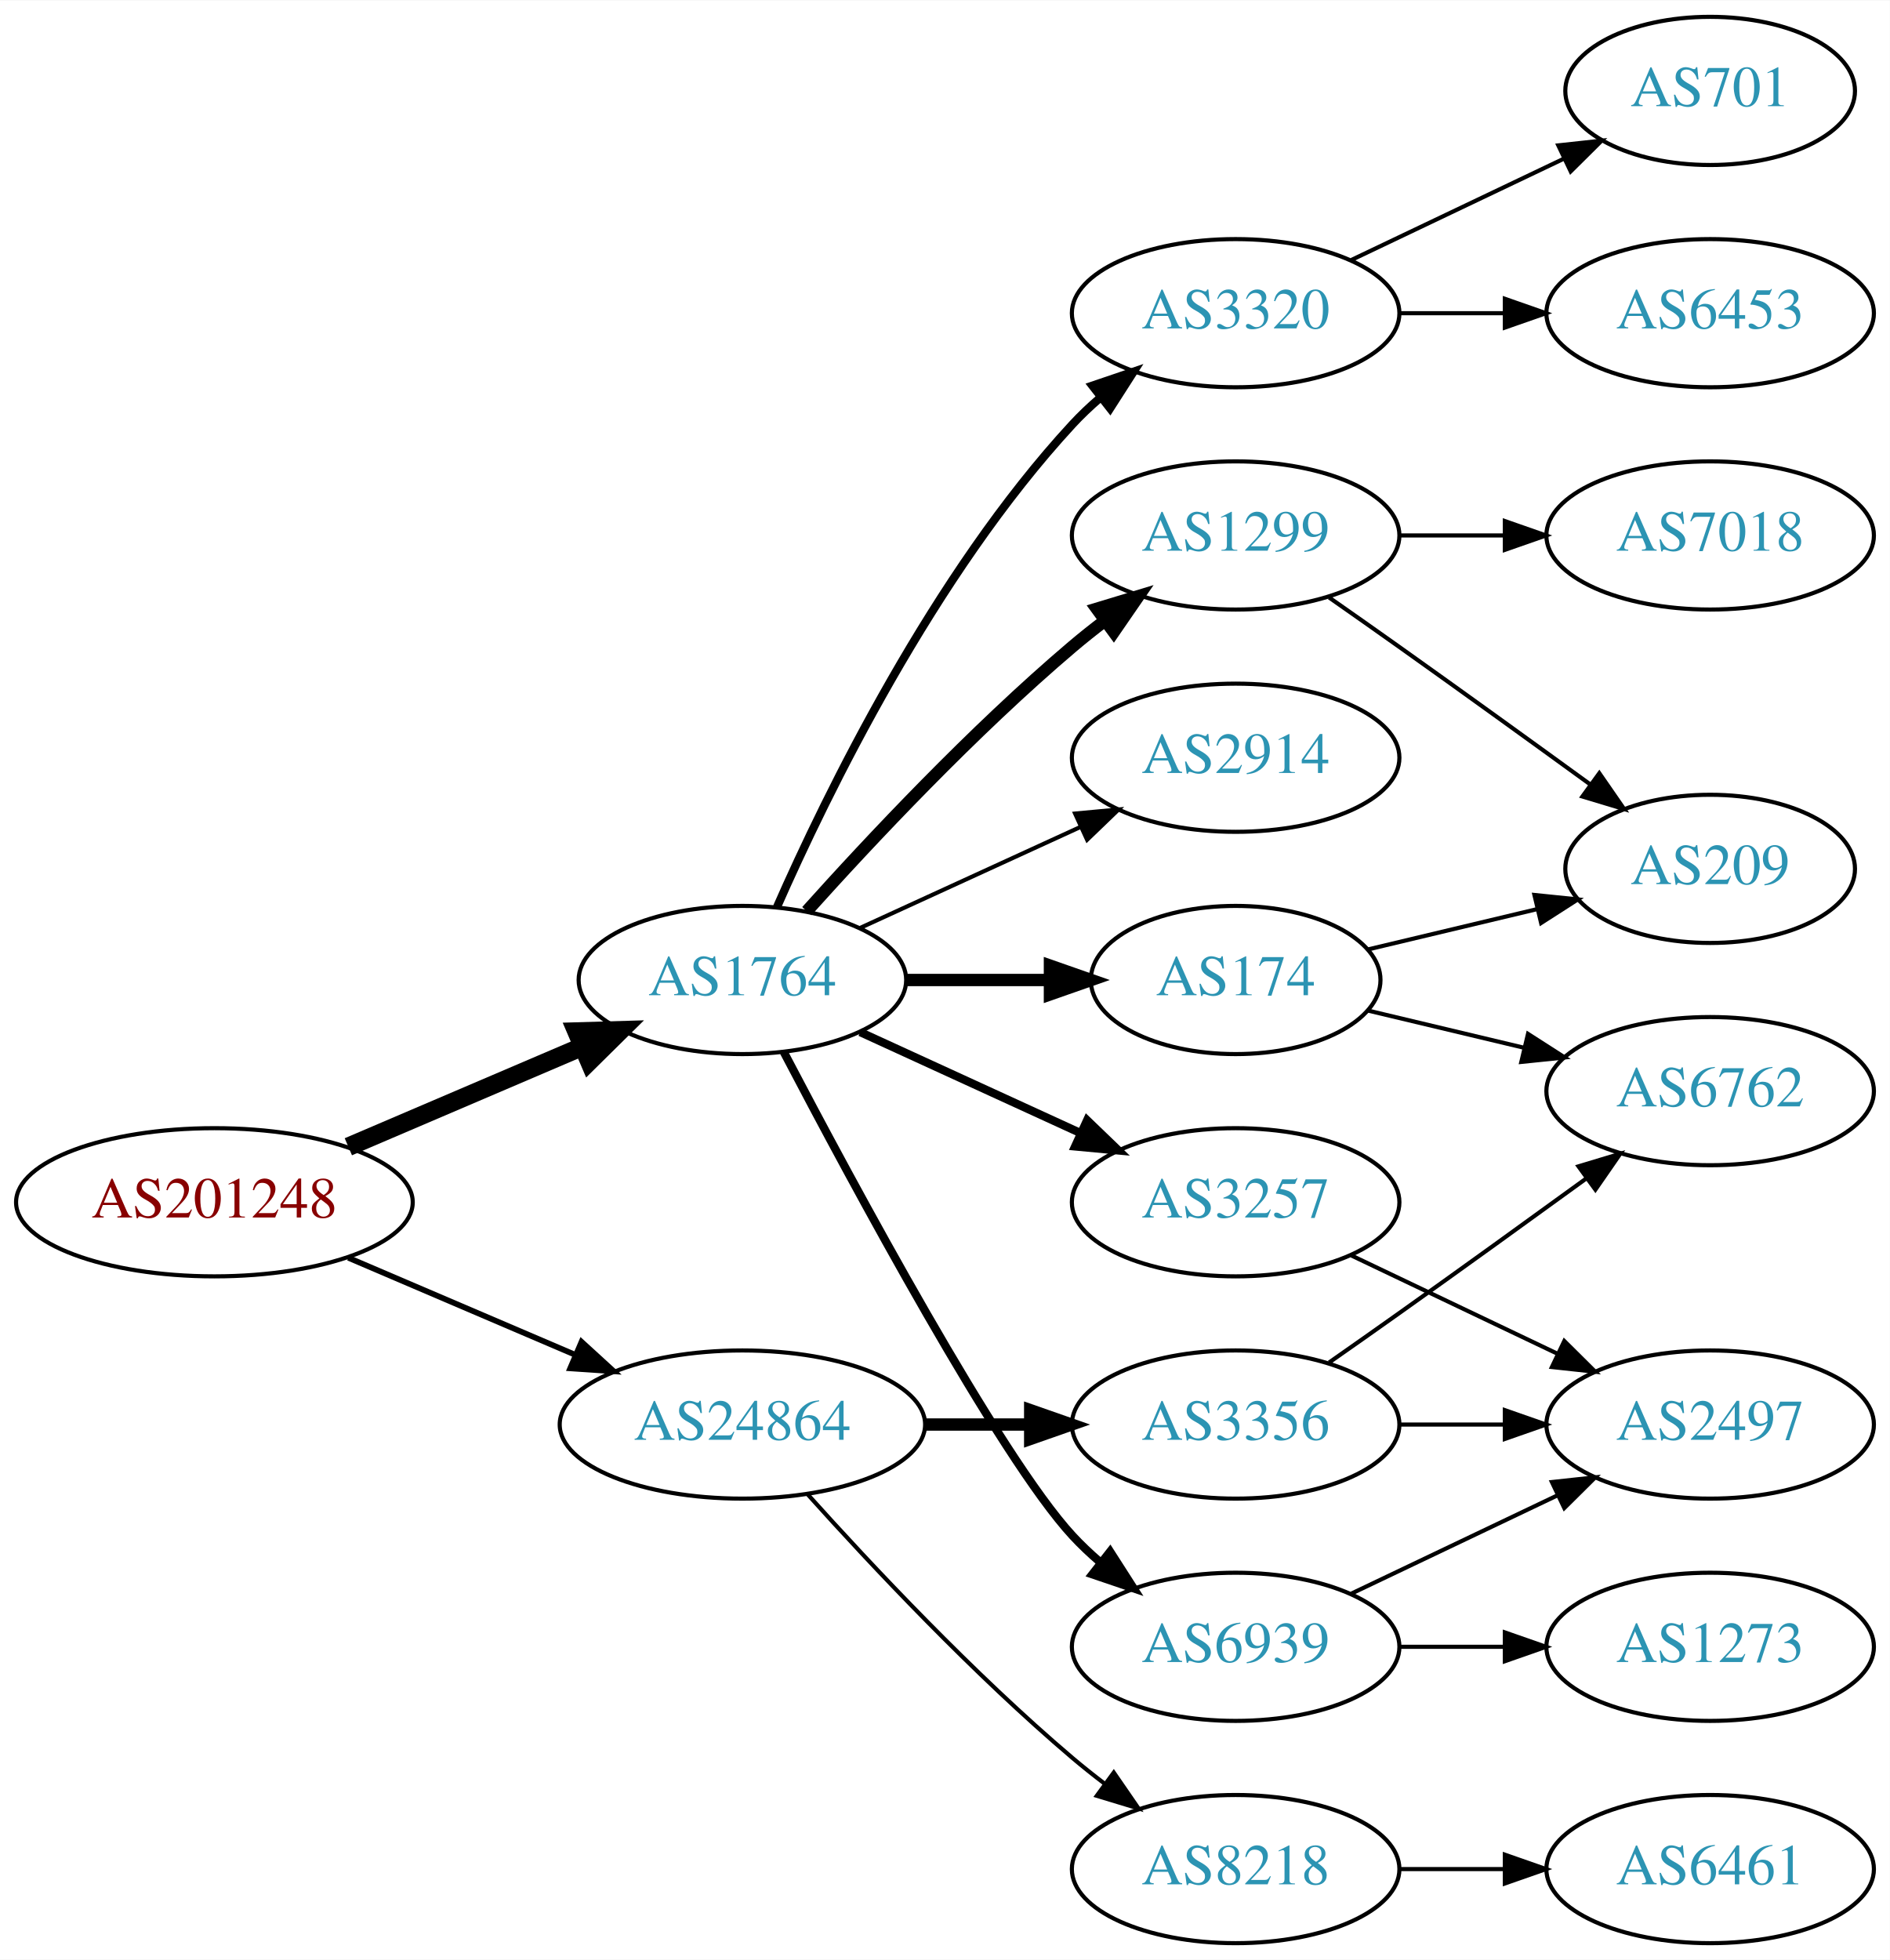
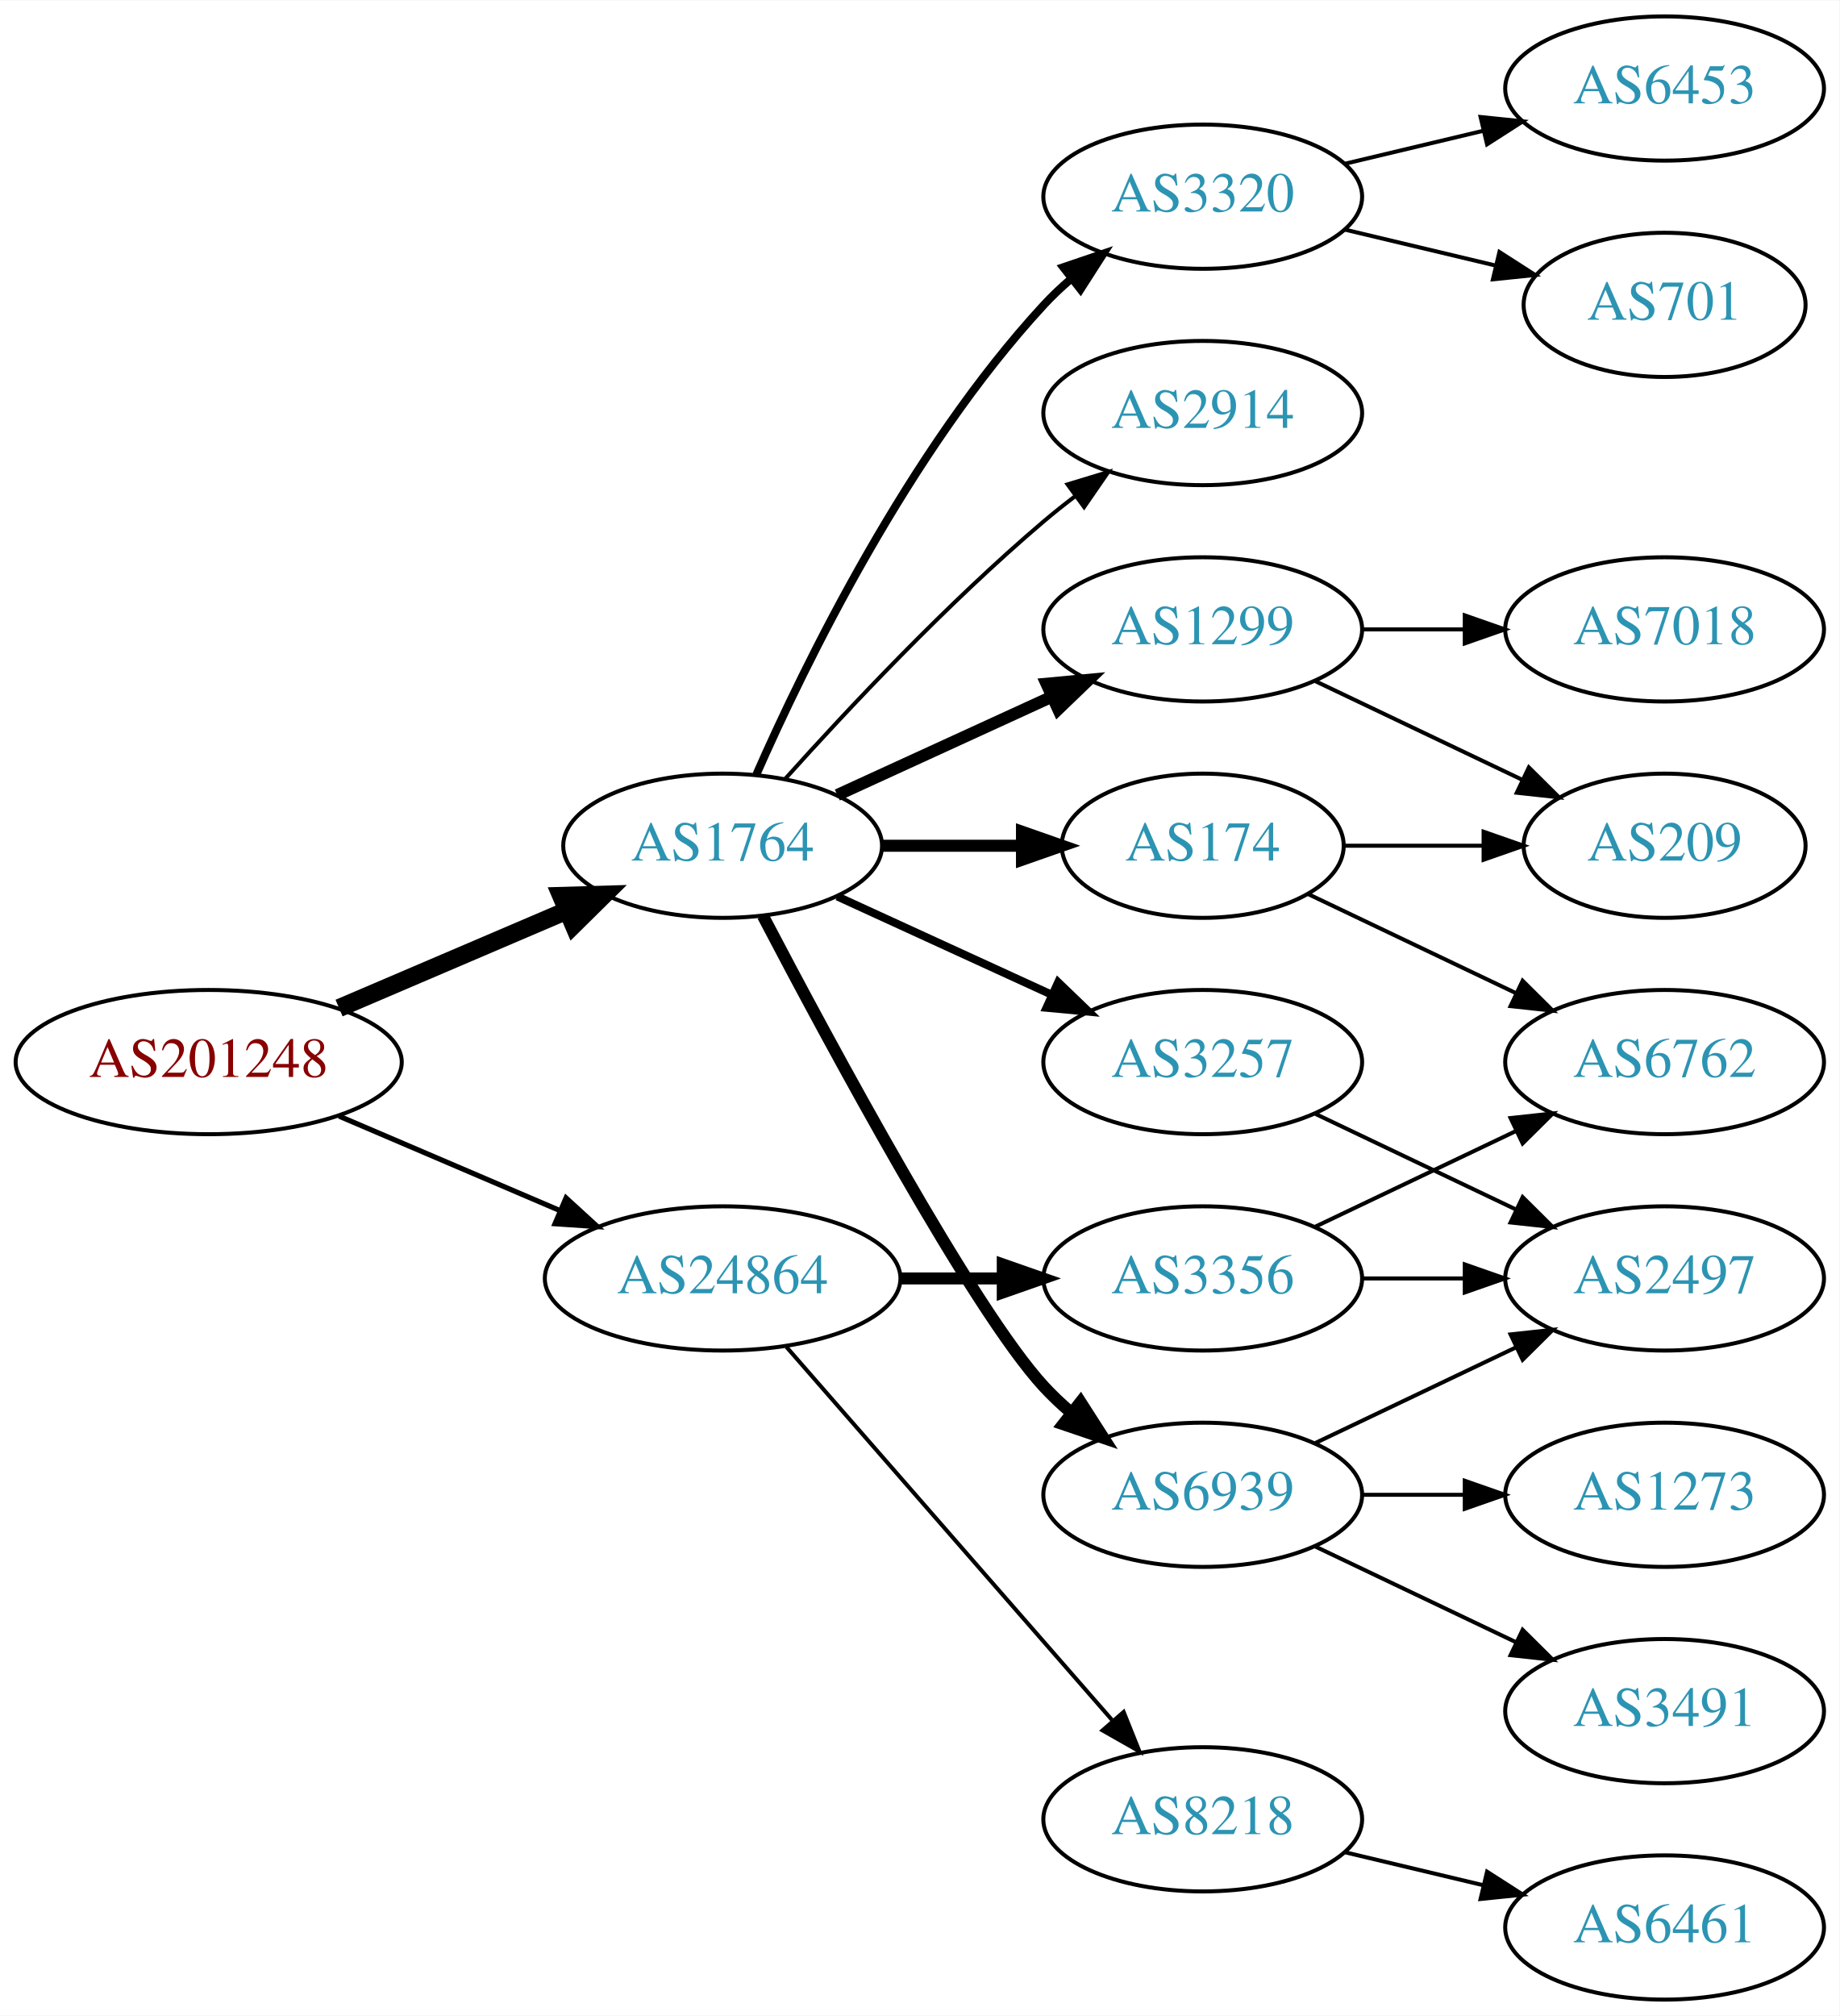
- <svg xmlns="http://www.w3.org/2000/svg" xmlns:xlink="http://www.w3.org/1999/xlink" width="459pt" height="476pt" viewBox="0.00 0.00 459.17 476.00">
-   <g id="graph0" class="graph" transform="scale(1 1) rotate(0) translate(4 472)">
-     <polygon fill="white" stroke="none" points="-4,4 -4,-472 455.17,-472 455.17,4 -4,4" />
+ <svg xmlns="http://www.w3.org/2000/svg" xmlns:xlink="http://www.w3.org/1999/xlink" width="459pt" height="503pt" viewBox="0.00 0.00 459.17 503.00">
+   <g id="graph0" class="graph" transform="scale(1 1) rotate(0) translate(4 499)">
+     <polygon fill="white" stroke="none" points="-4,4 -4,-499 455.17,-499 455.17,4 -4,4" />
    <g id="node1" class="node">
      <g id="a_node1">
        <a xlink:href="/asn/201248" xlink:title="AS201248 ~ SCC EDV-Beratung AG [AT]">
-           <ellipse fill="#ffffff" stroke="black" cx="48.096" cy="-180" rx="48.192" ry="18" />
-           <text text-anchor="middle" x="48.096" y="-176.3" font-family="Times,serif" font-size="14.00" fill="#880000">AS201248</text>
+           <ellipse fill="#ffffff" stroke="black" cx="48.096" cy="-234" rx="48.192" ry="18" />
+           <text text-anchor="middle" x="48.096" y="-230.3" font-family="Times,serif" font-size="14.00" fill="#880000">AS201248</text>
        </a>
      </g>
    </g>
    <g id="node2" class="node">
      <g id="a_node2">
        <a xlink:href="/asn/1764" xlink:title="AS1764 ~ NEXTLAYER-AS [AT]">
-           <ellipse fill="#ffffff" stroke="black" cx="176.388" cy="-234" rx="39.794" ry="18" />
-           <text text-anchor="middle" x="176.388" y="-230.3" font-family="Times,serif" font-size="14.00" fill="#2c94b3">AS1764</text>
+           <ellipse fill="#ffffff" stroke="black" cx="176.388" cy="-288" rx="39.794" ry="18" />
+           <text text-anchor="middle" x="176.388" y="-284.3" font-family="Times,serif" font-size="14.00" fill="#2c94b3">AS1764</text>
        </a>
      </g>
    </g>
    <g id="edge1" class="edge">
-       <path fill="none" stroke="black" stroke-width="4.5" d="M80.639,-193.487C97.776,-200.815 119.097,-209.931 137.172,-217.66" />
-       <polygon fill="black" stroke="black" stroke-width="4.5" points="136.089,-221.479 146.832,-221.79 139.186,-214.238 136.089,-221.479" />
+       <path fill="none" stroke="black" stroke-width="4.5" d="M80.639,-247.487C97.776,-254.815 119.097,-263.931 137.172,-271.66" />
+       <polygon fill="black" stroke="black" stroke-width="4.5" points="136.089,-275.479 146.832,-275.79 139.186,-268.238 136.089,-275.479" />
    </g>
    <g id="node3" class="node">
      <g id="a_node3">
        <a xlink:href="/asn/24864" xlink:title="AS24864 ~ Raiffeisen Informatik GmbH [AT]">
-           <ellipse fill="#ffffff" stroke="black" cx="176.388" cy="-126" rx="44.393" ry="18" />
-           <text text-anchor="middle" x="176.388" y="-122.3" font-family="Times,serif" font-size="14.00" fill="#2c94b3">AS24864</text>
+           <ellipse fill="#ffffff" stroke="black" cx="176.388" cy="-180" rx="44.393" ry="18" />
+           <text text-anchor="middle" x="176.388" y="-176.3" font-family="Times,serif" font-size="14.00" fill="#2c94b3">AS24864</text>
        </a>
      </g>
    </g>
    <g id="edge2" class="edge">
-       <path fill="none" stroke="black" stroke-width="1.385" d="M80.639,-166.513C97.283,-159.396 117.873,-150.592 135.604,-143.011" />
-       <polygon fill="black" stroke="black" stroke-width="1.385" points="137.297,-146.093 145.116,-138.943 134.545,-139.657 137.297,-146.093" />
+       <path fill="none" stroke="black" stroke-width="1.286" d="M80.639,-220.513C97.283,-213.396 117.873,-204.592 135.604,-197.011" />
+       <polygon fill="black" stroke="black" stroke-width="1.286" points="137.297,-200.093 145.116,-192.943 134.545,-193.657 137.297,-200.093" />
    </g>
    <g id="node4" class="node">
      <g id="a_node4">
-         <a xlink:href="/asn/2914" xlink:title="AS2914 ~ NTT America, Inc. [US]">
-           <ellipse fill="#ffffff" stroke="black" cx="296.23" cy="-288" rx="39.794" ry="18" />
-           <text text-anchor="middle" x="296.23" y="-284.3" font-family="Times,serif" font-size="14.00" fill="#2c94b3">AS2914</text>
+         <a xlink:href="/asn/1299" xlink:title="AS1299 ~ Telia Carrier [EU]">
+           <ellipse fill="#ffffff" stroke="black" cx="296.23" cy="-342" rx="39.794" ry="18" />
+           <text text-anchor="middle" x="296.23" y="-338.3" font-family="Times,serif" font-size="14.00" fill="#2c94b3">AS1299</text>
        </a>
      </g>
    </g>
    <g id="edge3" class="edge">
-       <path fill="none" stroke="black" d="M205.016,-246.661C220.973,-253.973 241.244,-263.261 258.527,-271.181" />
-       <polygon fill="black" stroke="black" points="257.225,-274.435 267.774,-275.419 260.141,-268.071 257.225,-274.435" />
+       <path fill="none" stroke="black" stroke-width="3" d="M205.016,-300.661C220.973,-307.973 241.244,-317.261 258.527,-325.181" />
+       <polygon fill="black" stroke="black" stroke-width="3" points="257.225,-328.435 267.774,-329.419 260.141,-322.071 257.225,-328.435" />
    </g>
    <g id="node5" class="node">
      <g id="a_node5">
-         <a xlink:href="/asn/174" xlink:title="AS174 ~ Cogent Communications [US]">
-           <ellipse fill="#ffffff" stroke="black" cx="296.23" cy="-234" rx="35.194" ry="18" />
-           <text text-anchor="middle" x="296.23" y="-230.3" font-family="Times,serif" font-size="14.00" fill="#2c94b3">AS174</text>
+         <a xlink:href="/asn/3257" xlink:title="AS3257 ~ GTT [DE]">
+           <ellipse fill="#ffffff" stroke="black" cx="296.23" cy="-234" rx="39.794" ry="18" />
+           <text text-anchor="middle" x="296.23" y="-230.3" font-family="Times,serif" font-size="14.00" fill="#2c94b3">AS3257</text>
        </a>
      </g>
    </g>
    <g id="edge4" class="edge">
-       <path fill="none" stroke="black" stroke-width="3" d="M216.3,-234C227.387,-234 239.546,-234 250.929,-234" />
-       <polygon fill="black" stroke="black" stroke-width="3" points="251.111,-237.5 261.111,-234 251.111,-230.5 251.111,-237.5" />
+       <path fill="none" stroke="black" stroke-width="2" d="M205.016,-275.339C220.973,-268.027 241.244,-258.739 258.527,-250.819" />
+       <polygon fill="black" stroke="black" stroke-width="2" points="260.141,-253.929 267.774,-246.581 257.225,-247.565 260.141,-253.929" />
    </g>
    <g id="node6" class="node">
      <g id="a_node6">
        <a xlink:href="/asn/3320" xlink:title="AS3320 ~ DTAG [DE]">
-           <ellipse fill="#ffffff" stroke="black" cx="296.23" cy="-396" rx="39.794" ry="18" />
-           <text text-anchor="middle" x="296.23" y="-392.3" font-family="Times,serif" font-size="14.00" fill="#2c94b3">AS3320</text>
+           <ellipse fill="#ffffff" stroke="black" cx="296.23" cy="-450" rx="39.794" ry="18" />
+           <text text-anchor="middle" x="296.23" y="-446.3" font-family="Times,serif" font-size="14.00" fill="#2c94b3">AS3320</text>
        </a>
      </g>
    </g>
    <g id="edge5" class="edge">
-       <path fill="none" stroke="black" stroke-width="2" d="M184.803,-251.761C196.872,-279.183 222.843,-332.473 256.584,-369 258.614,-371.198 260.853,-373.319 263.199,-375.34" />
-       <polygon fill="black" stroke="black" stroke-width="2" points="261.411,-378.386 271.443,-381.794 265.726,-372.874 261.411,-378.386" />
+       <path fill="none" stroke="black" stroke-width="2" d="M184.803,-305.761C196.872,-333.183 222.843,-386.473 256.584,-423 258.614,-425.198 260.853,-427.319 263.199,-429.34" />
+       <polygon fill="black" stroke="black" stroke-width="2" points="261.411,-432.386 271.443,-435.794 265.726,-426.874 261.411,-432.386" />
    </g>
    <g id="node7" class="node">
      <g id="a_node7">
        <a xlink:href="/asn/6939" xlink:title="AS6939 ~ Hurricane Electric LLC [US]">
-           <ellipse fill="#ffffff" stroke="black" cx="296.23" cy="-72" rx="39.794" ry="18" />
-           <text text-anchor="middle" x="296.23" y="-68.3" font-family="Times,serif" font-size="14.00" fill="#2c94b3">AS6939</text>
+           <ellipse fill="#ffffff" stroke="black" cx="296.23" cy="-126" rx="39.794" ry="18" />
+           <text text-anchor="middle" x="296.23" y="-122.3" font-family="Times,serif" font-size="14.00" fill="#2c94b3">AS6939</text>
        </a>
      </g>
    </g>
    <g id="edge6" class="edge">
-       <path fill="none" stroke="black" stroke-width="2" d="M186.443,-216.499C203.186,-184.518 238.884,-118.162 256.584,-99 258.614,-96.802 260.853,-94.681 263.199,-92.66" />
-       <polygon fill="black" stroke="black" stroke-width="2" points="265.726,-95.126 271.443,-86.206 261.411,-89.614 265.726,-95.126" />
+       <path fill="none" stroke="black" stroke-width="3" d="M186.443,-270.499C203.186,-238.518 238.884,-172.162 256.584,-153 258.614,-150.802 260.853,-148.681 263.199,-146.66" />
+       <polygon fill="black" stroke="black" stroke-width="3" points="265.726,-149.126 271.443,-140.206 261.411,-143.614 265.726,-149.126" />
    </g>
    <g id="node8" class="node">
      <g id="a_node8">
-         <a xlink:href="/asn/3257" xlink:title="AS3257 ~ GTT [DE]">
-           <ellipse fill="#ffffff" stroke="black" cx="296.23" cy="-180" rx="39.794" ry="18" />
-           <text text-anchor="middle" x="296.23" y="-176.3" font-family="Times,serif" font-size="14.00" fill="#2c94b3">AS3257</text>
+         <a xlink:href="/asn/174" xlink:title="AS174 ~ Cogent Communications [US]">
+           <ellipse fill="#ffffff" stroke="black" cx="296.23" cy="-288" rx="35.194" ry="18" />
+           <text text-anchor="middle" x="296.23" y="-284.3" font-family="Times,serif" font-size="14.00" fill="#2c94b3">AS174</text>
        </a>
      </g>
    </g>
    <g id="edge7" class="edge">
-       <path fill="none" stroke="black" stroke-width="2" d="M205.016,-221.339C220.973,-214.027 241.244,-204.739 258.527,-196.819" />
-       <polygon fill="black" stroke="black" stroke-width="2" points="260.141,-199.929 267.774,-192.581 257.225,-193.565 260.141,-199.929" />
+       <path fill="none" stroke="black" stroke-width="3" d="M216.3,-288C227.387,-288 239.546,-288 250.929,-288" />
+       <polygon fill="black" stroke="black" stroke-width="3" points="251.111,-291.5 261.111,-288 251.111,-284.5 251.111,-291.5" />
    </g>
    <g id="node9" class="node">
      <g id="a_node9">
-         <a xlink:href="/asn/1299" xlink:title="AS1299 ~ Telia Carrier [EU]">
-           <ellipse fill="#ffffff" stroke="black" cx="296.23" cy="-342" rx="39.794" ry="18" />
-           <text text-anchor="middle" x="296.23" y="-338.3" font-family="Times,serif" font-size="14.00" fill="#2c94b3">AS1299</text>
+         <a xlink:href="/asn/2914" xlink:title="AS2914 ~ NTT America, Inc. [US]">
+           <ellipse fill="#ffffff" stroke="black" cx="296.23" cy="-396" rx="39.794" ry="18" />
+           <text text-anchor="middle" x="296.23" y="-392.3" font-family="Times,serif" font-size="14.00" fill="#2c94b3">AS2914</text>
        </a>
      </g>
    </g>
    <g id="edge8" class="edge">
-       <path fill="none" stroke="black" stroke-width="3" d="M192.034,-250.725C207.334,-267.765 232.432,-294.523 256.584,-315 259.081,-317.117 261.741,-319.232 264.453,-321.293" />
-       <polygon fill="black" stroke="black" stroke-width="3" points="262.489,-324.194 272.629,-327.266 266.619,-318.541 262.489,-324.194" />
-     </g>
-     <g id="node17" class="node">
-       <g id="a_node17">
-         <a xlink:href="/asn/3356" xlink:title="AS3356 ~ Level 3 Parent, LLC [US]">
-           <ellipse fill="#ffffff" stroke="black" cx="296.23" cy="-126" rx="39.794" ry="18" />
-           <text text-anchor="middle" x="296.23" y="-122.3" font-family="Times,serif" font-size="14.00" fill="#2c94b3">AS3356</text>
-         </a>
-       </g>
-     </g>
-     <g id="edge18" class="edge">
-       <path fill="none" stroke="black" stroke-width="3" d="M220.599,-126C228.911,-126 237.674,-126 246.156,-126" />
-       <polygon fill="black" stroke="black" stroke-width="3" points="246.315,-129.5 256.315,-126 246.315,-122.5 246.315,-129.5" />
+       <path fill="none" stroke="black" d="M192.034,-304.725C207.334,-321.765 232.432,-348.523 256.584,-369 259.081,-371.117 261.741,-373.232 264.453,-375.293" />
+       <polygon fill="black" stroke="black" points="262.489,-378.194 272.629,-381.266 266.619,-372.541 262.489,-378.194" />
    </g>
    <g id="node18" class="node">
      <g id="a_node18">
+         <a xlink:href="/asn/3356" xlink:title="AS3356 ~ Level 3 Parent, LLC [US]">
+           <ellipse fill="#ffffff" stroke="black" cx="296.23" cy="-180" rx="39.794" ry="18" />
+           <text text-anchor="middle" x="296.23" y="-176.3" font-family="Times,serif" font-size="14.00" fill="#2c94b3">AS3356</text>
+         </a>
+       </g>
+     </g>
+     <g id="edge19" class="edge">
+       <path fill="none" stroke="black" stroke-width="3" d="M220.599,-180C228.911,-180 237.674,-180 246.156,-180" />
+       <polygon fill="black" stroke="black" stroke-width="3" points="246.315,-183.5 256.315,-180 246.315,-176.5 246.315,-183.5" />
+     </g>
+     <g id="node19" class="node">
+       <g id="a_node19">
        <a xlink:href="/asn/8218" xlink:title="AS8218 ~ legacy Neotelecoms [FR]">
-           <ellipse fill="#ffffff" stroke="black" cx="296.23" cy="-18" rx="39.794" ry="18" />
-           <text text-anchor="middle" x="296.23" y="-14.3" font-family="Times,serif" font-size="14.00" fill="#2c94b3">AS8218</text>
-         </a>
-       </g>
-     </g>
-     <g id="edge19" class="edge">
-       <path fill="none" stroke="black" d="M192.32,-108.956C207.646,-91.903 232.582,-65.35 256.584,-45 259.081,-42.883 261.741,-40.768 264.453,-38.707" />
-       <polygon fill="black" stroke="black" points="266.619,-41.459 272.629,-32.734 262.489,-35.806 266.619,-41.459" />
+           <ellipse fill="#ffffff" stroke="black" cx="296.23" cy="-45" rx="39.794" ry="18" />
+           <text text-anchor="middle" x="296.23" y="-41.3" font-family="Times,serif" font-size="14.00" fill="#2c94b3">AS8218</text>
+         </a>
+       </g>
+     </g>
+     <g id="edge20" class="edge">
+       <path fill="none" stroke="black" d="M192.312,-162.902C212.855,-139.369 249.974,-96.845 273.571,-69.813" />
+       <polygon fill="black" stroke="black" points="276.487,-71.794 280.426,-61.959 271.214,-67.191 276.487,-71.794" />
    </g>
    <g id="node10" class="node">
      <g id="a_node10">
-         <a xlink:href="/asn/6762" xlink:title="AS6762 ~ TELECOM ITALIA SPARKLE S.p.A. [IT]">
-           <ellipse fill="#ffffff" stroke="black" cx="411.523" cy="-207" rx="39.794" ry="18" />
-           <text text-anchor="middle" x="411.523" y="-203.3" font-family="Times,serif" font-size="14.00" fill="#2c94b3">AS6762</text>
+         <a xlink:href="/asn/209" xlink:title="AS209 ~ CenturyLink Communications, LLC [US]">
+           <ellipse fill="#ffffff" stroke="black" cx="411.523" cy="-288" rx="35.194" ry="18" />
+           <text text-anchor="middle" x="411.523" y="-284.3" font-family="Times,serif" font-size="14.00" fill="#2c94b3">AS209</text>
        </a>
      </g>
    </g>
    <g id="edge9" class="edge">
-       <path fill="none" stroke="black" d="M328.488,-226.551C340.168,-223.767 353.663,-220.551 366.293,-217.541" />
-       <polygon fill="black" stroke="black" points="367.268,-220.907 376.184,-215.184 365.645,-214.097 367.268,-220.907" />
+       <path fill="none" stroke="black" d="M324.367,-329.066C339.798,-321.71 359.284,-312.423 375.819,-304.541" />
+       <polygon fill="black" stroke="black" points="377.64,-307.551 385.161,-300.089 374.628,-301.232 377.64,-307.551" />
    </g>
    <g id="node11" class="node">
      <g id="a_node11">
-         <a xlink:href="/asn/209" xlink:title="AS209 ~ CenturyLink Communications, LLC [US]">
-           <ellipse fill="#ffffff" stroke="black" cx="411.523" cy="-261" rx="35.194" ry="18" />
-           <text text-anchor="middle" x="411.523" y="-257.3" font-family="Times,serif" font-size="14.00" fill="#2c94b3">AS209</text>
-         </a>
-       </g>
-     </g>
-     <g id="edge10" class="edge">
-       <path fill="none" stroke="black" d="M328.488,-241.449C341.118,-244.459 355.872,-247.976 369.358,-251.19" />
-       <polygon fill="black" stroke="black" points="368.828,-254.661 379.367,-253.575 370.451,-247.852 368.828,-254.661" />
-     </g>
-     <g id="node12" class="node">
-       <g id="a_node12">
-         <a xlink:href="/asn/701" xlink:title="AS701 ~ UUNET [US]">
-           <ellipse fill="#ffffff" stroke="black" cx="411.523" cy="-450" rx="35.194" ry="18" />
-           <text text-anchor="middle" x="411.523" y="-446.3" font-family="Times,serif" font-size="14.00" fill="#2c94b3">AS701</text>
-         </a>
-       </g>
-     </g>
-     <g id="edge11" class="edge">
-       <path fill="none" stroke="black" d="M324.367,-408.934C339.798,-416.29 359.284,-425.577 375.819,-433.459" />
-       <polygon fill="black" stroke="black" points="374.628,-436.768 385.161,-437.911 377.64,-430.449 374.628,-436.768" />
-     </g>
-     <g id="node13" class="node">
-       <g id="a_node13">
-         <a xlink:href="/asn/6453" xlink:title="AS6453 ~ TATA COMMUNICATIONS (AMERICA) INC [US]">
-           <ellipse fill="#ffffff" stroke="black" cx="411.523" cy="-396" rx="39.794" ry="18" />
-           <text text-anchor="middle" x="411.523" y="-392.3" font-family="Times,serif" font-size="14.00" fill="#2c94b3">AS6453</text>
-         </a>
-       </g>
-     </g>
-     <g id="edge12" class="edge">
-       <path fill="none" stroke="black" d="M335.902,-396C344.105,-396 352.869,-396 361.401,-396" />
-       <polygon fill="black" stroke="black" points="361.641,-399.5 371.641,-396 361.641,-392.5 361.641,-399.5" />
-     </g>
-     <g id="node14" class="node">
-       <g id="a_node14">
-         <a xlink:href="/asn/2497" xlink:title="AS2497 ~ Internet Initiative Japan Inc. [JP]">
-           <ellipse fill="#ffffff" stroke="black" cx="411.523" cy="-126" rx="39.794" ry="18" />
-           <text text-anchor="middle" x="411.523" y="-122.3" font-family="Times,serif" font-size="14.00" fill="#2c94b3">AS2497</text>
-         </a>
-       </g>
-     </g>
-     <g id="edge13" class="edge">
-       <path fill="none" stroke="black" d="M324.367,-84.934C339.361,-92.081 358.182,-101.052 374.405,-108.785" />
-       <polygon fill="black" stroke="black" points="373.075,-112.028 383.608,-113.171 376.087,-105.709 373.075,-112.028" />
-     </g>
-     <g id="node15" class="node">
-       <g id="a_node15">
-         <a xlink:href="/asn/1273" xlink:title="AS1273 ~ Vodafone Group PLC [EU]">
-           <ellipse fill="#ffffff" stroke="black" cx="411.523" cy="-72" rx="39.794" ry="18" />
-           <text text-anchor="middle" x="411.523" y="-68.3" font-family="Times,serif" font-size="14.00" fill="#2c94b3">AS1273</text>
-         </a>
-       </g>
-     </g>
-     <g id="edge14" class="edge">
-       <path fill="none" stroke="black" d="M335.902,-72C344.105,-72 352.869,-72 361.401,-72" />
-       <polygon fill="black" stroke="black" points="361.641,-75.5 371.641,-72 361.641,-68.5 361.641,-75.5" />
-     </g>
-     <g id="edge15" class="edge">
-       <path fill="none" stroke="black" d="M324.367,-167.066C339.361,-159.919 358.182,-150.948 374.405,-143.215" />
-       <polygon fill="black" stroke="black" points="376.087,-146.291 383.608,-138.829 373.075,-139.972 376.087,-146.291" />
-     </g>
-     <g id="edge17" class="edge">
-       <path fill="none" stroke="black" d="M318.94,-326.926C324.476,-323.057 330.407,-318.889 335.877,-315 351.314,-304.025 368.443,-291.648 382.394,-281.515" />
-       <polygon fill="black" stroke="black" points="384.598,-284.241 390.627,-275.529 380.481,-278.579 384.598,-284.241" />
-     </g>
-     <g id="node16" class="node">
-       <g id="a_node16">
        <a xlink:href="/asn/7018" xlink:title="AS7018 ~ AT&amp;T Services, Inc. [US]">
          <ellipse fill="#ffffff" stroke="black" cx="411.523" cy="-342" rx="39.794" ry="18" />
          <text text-anchor="middle" x="411.523" y="-338.3" font-family="Times,serif" font-size="14.00" fill="#2c94b3">AS7018</text>
        </a>
      </g>
    </g>
-     <g id="edge16" class="edge">
+     <g id="edge10" class="edge">
      <path fill="none" stroke="black" d="M335.902,-342C344.105,-342 352.869,-342 361.401,-342" />
      <polygon fill="black" stroke="black" points="361.641,-345.5 371.641,-342 361.641,-338.5 361.641,-345.5" />
    </g>
-     <g id="edge20" class="edge">
-       <path fill="none" stroke="black" d="M318.94,-141.074C324.476,-144.943 330.407,-149.111 335.877,-153 350.99,-163.745 367.725,-175.833 381.512,-185.844" />
-       <polygon fill="black" stroke="black" points="379.528,-188.729 389.675,-191.778 383.644,-183.067 379.528,-188.729" />
-     </g>
-     <g id="edge21" class="edge">
+     <g id="node12" class="node">
+       <g id="a_node12">
+         <a xlink:href="/asn/2497" xlink:title="AS2497 ~ Internet Initiative Japan Inc. [JP]">
+           <ellipse fill="#ffffff" stroke="black" cx="411.523" cy="-180" rx="39.794" ry="18" />
+           <text text-anchor="middle" x="411.523" y="-176.3" font-family="Times,serif" font-size="14.00" fill="#2c94b3">AS2497</text>
+         </a>
+       </g>
+     </g>
+     <g id="edge11" class="edge">
+       <path fill="none" stroke="black" d="M324.367,-221.066C339.361,-213.919 358.182,-204.948 374.405,-197.215" />
+       <polygon fill="black" stroke="black" points="376.087,-200.291 383.608,-192.829 373.075,-193.972 376.087,-200.291" />
+     </g>
+     <g id="node13" class="node">
+       <g id="a_node13">
+         <a xlink:href="/asn/701" xlink:title="AS701 ~ UUNET [US]">
+           <ellipse fill="#ffffff" stroke="black" cx="411.523" cy="-423" rx="35.194" ry="18" />
+           <text text-anchor="middle" x="411.523" y="-419.3" font-family="Times,serif" font-size="14.00" fill="#2c94b3">AS701</text>
+         </a>
+       </g>
+     </g>
+     <g id="edge12" class="edge">
+       <path fill="none" stroke="black" d="M331.837,-441.752C343.632,-438.942 356.937,-435.771 369.204,-432.847" />
+       <polygon fill="black" stroke="black" points="370.293,-436.186 379.209,-430.463 368.67,-429.376 370.293,-436.186" />
+     </g>
+     <g id="node14" class="node">
+       <g id="a_node14">
+         <a xlink:href="/asn/6453" xlink:title="AS6453 ~ TATA COMMUNICATIONS (AMERICA) INC [US]">
+           <ellipse fill="#ffffff" stroke="black" cx="411.523" cy="-477" rx="39.794" ry="18" />
+           <text text-anchor="middle" x="411.523" y="-473.3" font-family="Times,serif" font-size="14.00" fill="#2c94b3">AS6453</text>
+         </a>
+       </g>
+     </g>
+     <g id="edge13" class="edge">
+       <path fill="none" stroke="black" d="M331.837,-458.248C342.709,-460.838 354.863,-463.735 366.305,-466.462" />
+       <polygon fill="black" stroke="black" points="365.589,-469.889 376.128,-468.803 367.212,-463.08 365.589,-469.889" />
+     </g>
+     <g id="edge16" class="edge">
+       <path fill="none" stroke="black" d="M324.367,-138.934C339.361,-146.081 358.182,-155.052 374.405,-162.785" />
+       <polygon fill="black" stroke="black" points="373.075,-166.028 383.608,-167.171 376.087,-159.709 373.075,-166.028" />
+     </g>
+     <g id="node15" class="node">
+       <g id="a_node15">
+         <a xlink:href="/asn/3491" xlink:title="AS3491 ~ PCCW Global, Inc. [US]">
+           <ellipse fill="#ffffff" stroke="black" cx="411.523" cy="-72" rx="39.794" ry="18" />
+           <text text-anchor="middle" x="411.523" y="-68.3" font-family="Times,serif" font-size="14.00" fill="#2c94b3">AS3491</text>
+         </a>
+       </g>
+     </g>
+     <g id="edge14" class="edge">
+       <path fill="none" stroke="black" d="M324.367,-113.066C339.361,-105.919 358.182,-96.948 374.405,-89.215" />
+       <polygon fill="black" stroke="black" points="376.087,-92.291 383.608,-84.829 373.075,-85.972 376.087,-92.291" />
+     </g>
+     <g id="node16" class="node">
+       <g id="a_node16">
+         <a xlink:href="/asn/1273" xlink:title="AS1273 ~ Vodafone Group PLC [EU]">
+           <ellipse fill="#ffffff" stroke="black" cx="411.523" cy="-126" rx="39.794" ry="18" />
+           <text text-anchor="middle" x="411.523" y="-122.3" font-family="Times,serif" font-size="14.00" fill="#2c94b3">AS1273</text>
+         </a>
+       </g>
+     </g>
+     <g id="edge15" class="edge">
      <path fill="none" stroke="black" d="M335.902,-126C344.105,-126 352.869,-126 361.401,-126" />
      <polygon fill="black" stroke="black" points="361.641,-129.5 371.641,-126 361.641,-122.5 361.641,-129.5" />
    </g>
-     <g id="node19" class="node">
-       <g id="a_node19">
+     <g id="edge18" class="edge">
+       <path fill="none" stroke="black" d="M331.529,-288C342.399,-288 354.577,-288 366.054,-288" />
+       <polygon fill="black" stroke="black" points="366.341,-291.5 376.341,-288 366.341,-284.5 366.341,-291.5" />
+     </g>
+     <g id="node17" class="node">
+       <g id="a_node17">
+         <a xlink:href="/asn/6762" xlink:title="AS6762 ~ TELECOM ITALIA SPARKLE S.p.A. [IT]">
+           <ellipse fill="#ffffff" stroke="black" cx="411.523" cy="-234" rx="39.794" ry="18" />
+           <text text-anchor="middle" x="411.523" y="-230.3" font-family="Times,serif" font-size="14.00" fill="#2c94b3">AS6762</text>
+         </a>
+       </g>
+     </g>
+     <g id="edge17" class="edge">
+       <path fill="none" stroke="black" d="M322.655,-275.881C337.958,-268.587 357.681,-259.186 374.563,-251.14" />
+       <polygon fill="black" stroke="black" points="376.082,-254.293 383.604,-246.831 373.071,-247.974 376.082,-254.293" />
+     </g>
+     <g id="edge22" class="edge">
+       <path fill="none" stroke="black" d="M335.902,-180C344.105,-180 352.869,-180 361.401,-180" />
+       <polygon fill="black" stroke="black" points="361.641,-183.5 371.641,-180 361.641,-176.5 361.641,-183.5" />
+     </g>
+     <g id="edge21" class="edge">
+       <path fill="none" stroke="black" d="M324.367,-192.934C339.361,-200.081 358.182,-209.052 374.405,-216.785" />
+       <polygon fill="black" stroke="black" points="373.075,-220.028 383.608,-221.171 376.087,-213.709 373.075,-220.028" />
+     </g>
+     <g id="node20" class="node">
+       <g id="a_node20">
        <a xlink:href="/asn/6461" xlink:title="AS6461 ~ Zayo Bandwidth [US]">
          <ellipse fill="#ffffff" stroke="black" cx="411.523" cy="-18" rx="39.794" ry="18" />
          <text text-anchor="middle" x="411.523" y="-14.3" font-family="Times,serif" font-size="14.00" fill="#2c94b3">AS6461</text>
        </a>
      </g>
    </g>
-     <g id="edge22" class="edge">
-       <path fill="none" stroke="black" d="M335.902,-18C344.105,-18 352.869,-18 361.401,-18" />
-       <polygon fill="black" stroke="black" points="361.641,-21.5 371.641,-18 361.641,-14.5 361.641,-21.5" />
+     <g id="edge23" class="edge">
+       <path fill="none" stroke="black" d="M331.837,-36.752C342.709,-34.162 354.863,-31.265 366.305,-28.538" />
+       <polygon fill="black" stroke="black" points="367.212,-31.92 376.128,-26.197 365.589,-25.111 367.212,-31.92" />
    </g>
  </g>
</svg>
